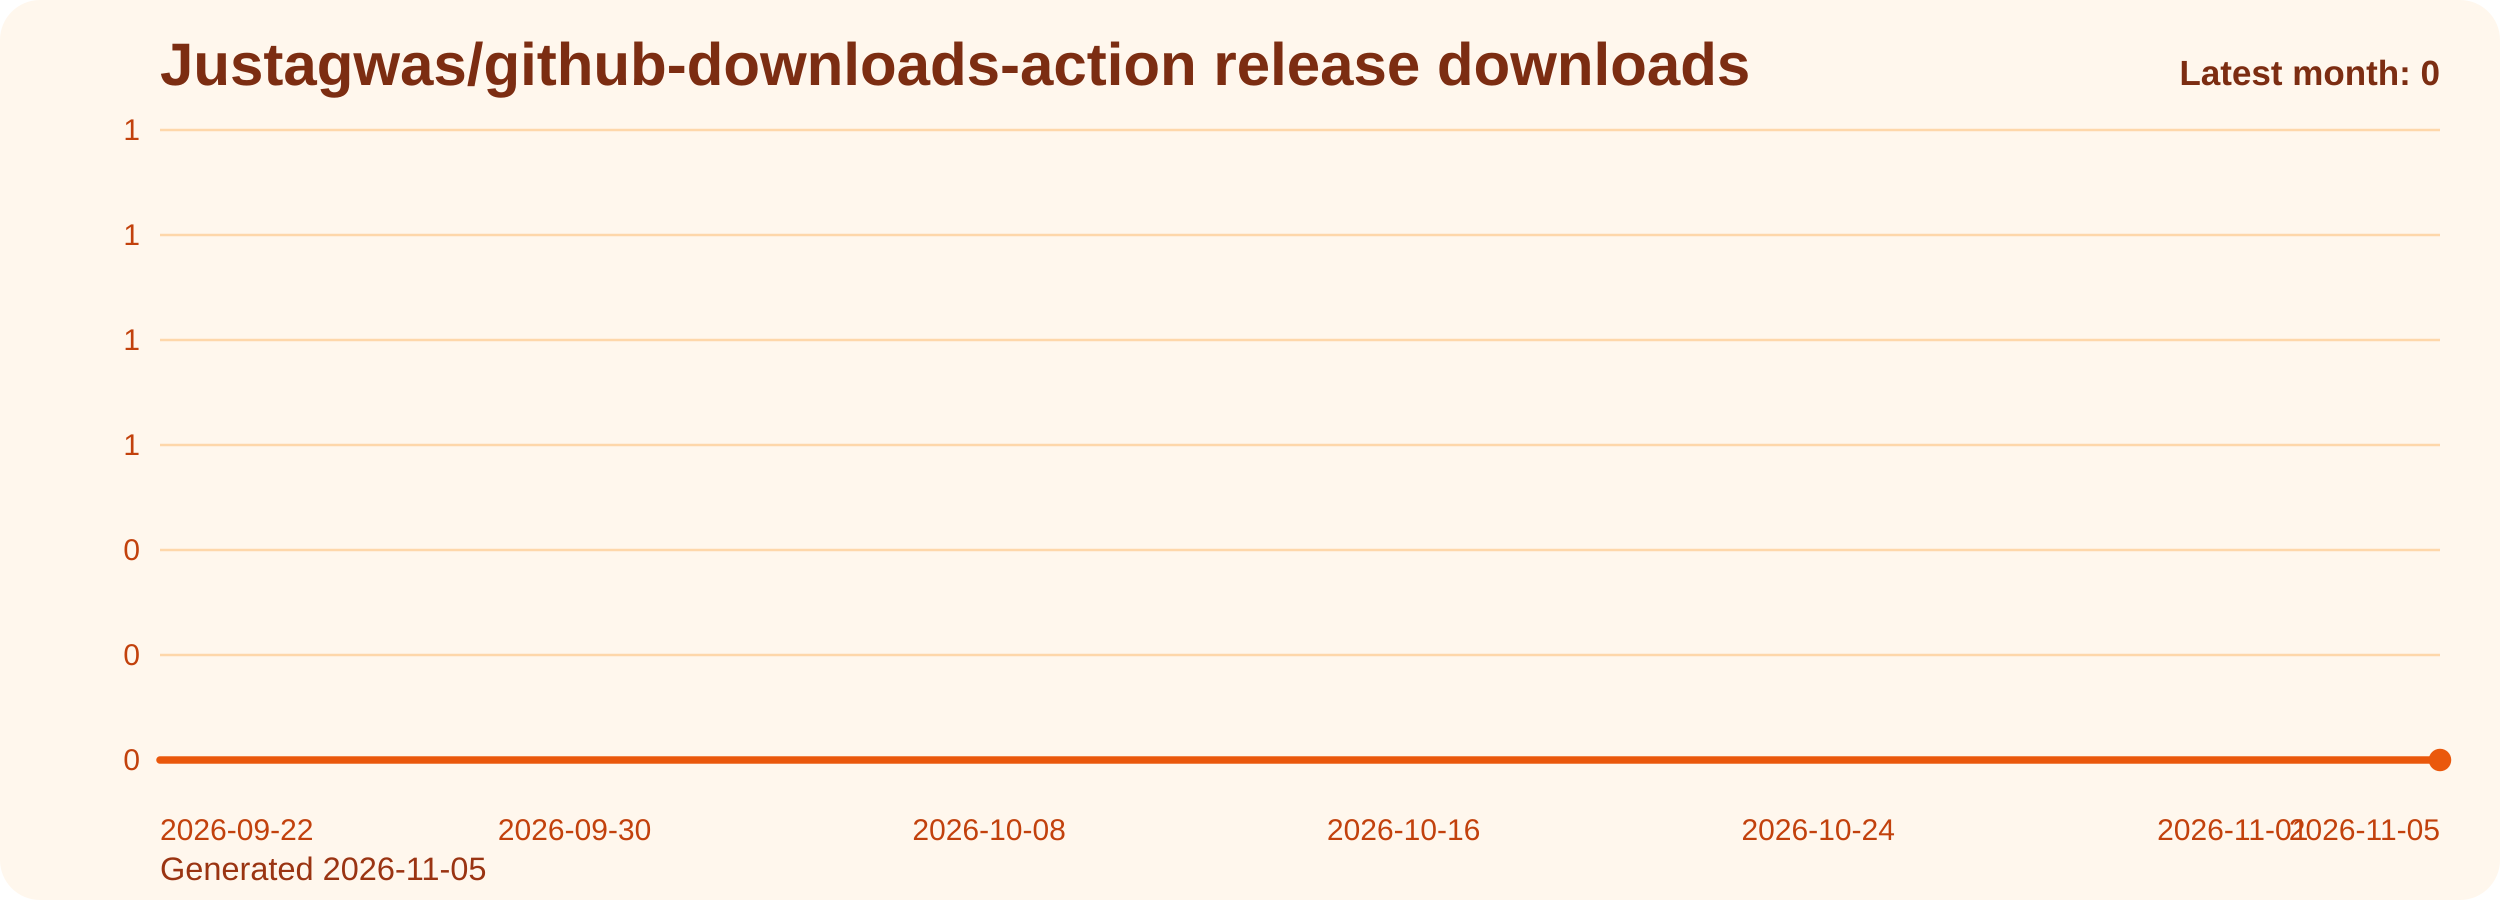
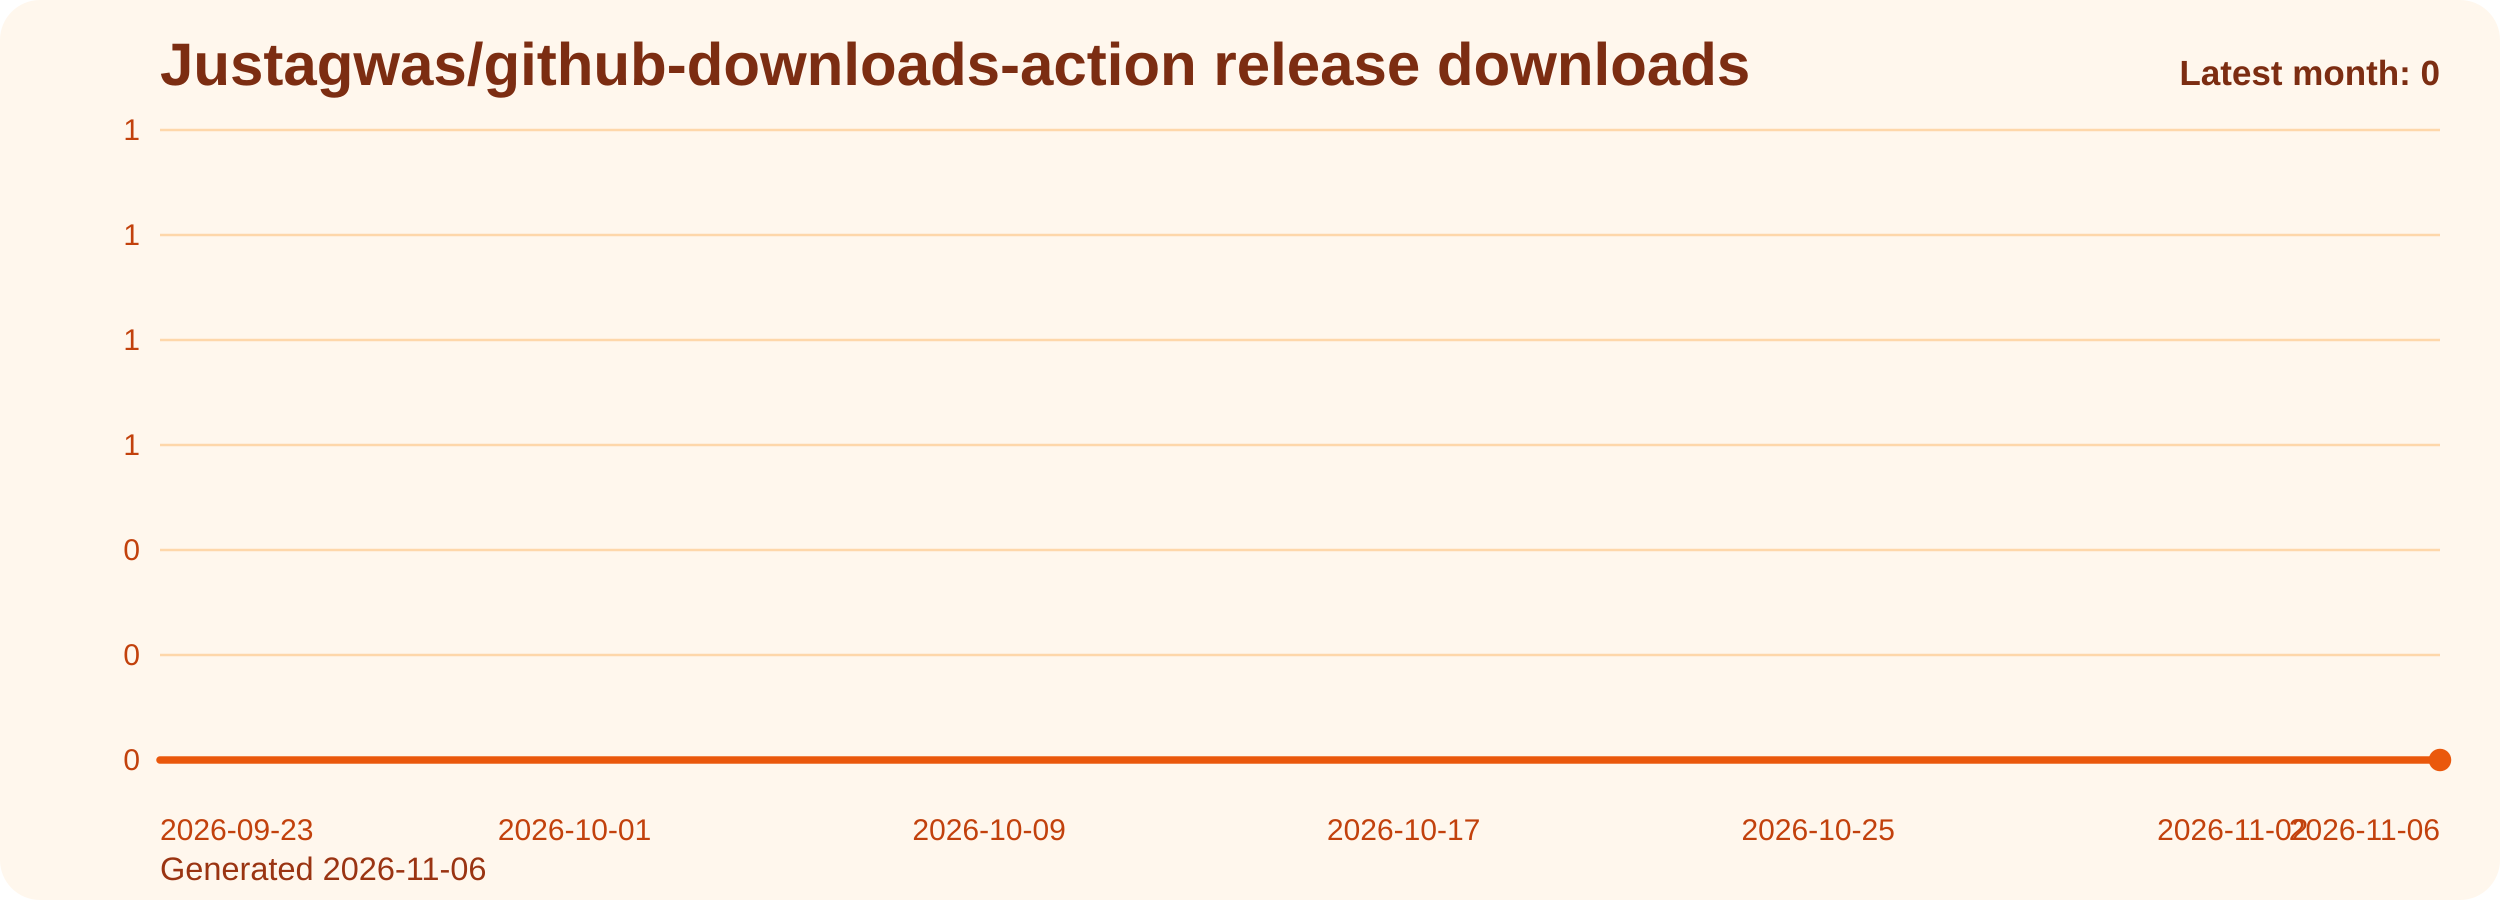
<svg xmlns="http://www.w3.org/2000/svg" viewBox="0 0 1000 360" role="img" aria-label="Justagwas/github-downloads-action release downloads chart">
  <defs>
    <linearGradient id="fill-monthly-orange" x1="0" y1="0" x2="0" y2="1">
      <stop offset="0%" stop-color="#f97316" stop-opacity="0.32" />
      <stop offset="100%" stop-color="#f97316" stop-opacity="0.05" />
    </linearGradient>
    <style>
      .bg { fill: #fff7ed; }
      .title { font: 700 24px Arial, sans-serif; fill: #7c2d12; }
      .sub { font: 400 13px Arial, sans-serif; fill: #9a3412; }
      .grid { stroke: #fed7aa; stroke-width: 1; }
      .axis { font: 400 12px Arial, sans-serif; fill: #c2410c; }
      .line { fill: none; stroke: #ea580c; stroke-width: 3; stroke-linecap: round; stroke-linejoin: round; }
      .dot { fill: #ea580c; }
      .value { font: 600 11px Arial, sans-serif; fill: #9a3412; }
      .latest { font: 700 14px Arial, sans-serif; fill: #7c2d12; }
    </style>
  </defs>
  <rect class="bg" x="0" y="0" width="1000" height="360" rx="16" />
  <text class="title" x="64" y="34">Justagwas/github-downloads-action release downloads</text>
-   <text class="sub" x="64" y="352">Generated 2026-11-05</text>
+   <text class="sub" x="64" y="352">Generated 2026-11-06</text>
  <line x1="64" y1="52.00" x2="976" y2="52.00" class="grid" />
  <text x="56" y="56.00" text-anchor="end" class="axis">1</text>
  <line x1="64" y1="94.00" x2="976" y2="94.00" class="grid" />
  <text x="56" y="98.00" text-anchor="end" class="axis">1</text>
  <line x1="64" y1="136.00" x2="976" y2="136.00" class="grid" />
  <text x="56" y="140.00" text-anchor="end" class="axis">1</text>
  <line x1="64" y1="178.00" x2="976" y2="178.00" class="grid" />
  <text x="56" y="182.00" text-anchor="end" class="axis">1</text>
  <line x1="64" y1="220.00" x2="976" y2="220.00" class="grid" />
  <text x="56" y="224.00" text-anchor="end" class="axis">0</text>
  <line x1="64" y1="262.00" x2="976" y2="262.00" class="grid" />
  <text x="56" y="266.00" text-anchor="end" class="axis">0</text>
  <line x1="64" y1="304.00" x2="976" y2="304.00" class="grid" />
  <text x="56" y="308.00" text-anchor="end" class="axis">0</text>
  <path d="M 64.00 304 L 64.00 304.00 L 84.73 304.00 L 105.45 304.00 L 126.18 304.00 L 146.91 304.00 L 167.64 304.00 L 188.36 304.00 L 209.09 304.00 L 229.82 304.00 L 250.55 304.00 L 271.27 304.00 L 292.00 304.00 L 312.73 304.00 L 333.45 304.00 L 354.18 304.00 L 374.91 304.00 L 395.64 304.00 L 416.36 304.00 L 437.09 304.00 L 457.82 304.00 L 478.55 304.00 L 499.27 304.00 L 520.00 304.00 L 540.73 304.00 L 561.45 304.00 L 582.18 304.00 L 602.91 304.00 L 623.64 304.00 L 644.36 304.00 L 665.09 304.00 L 685.82 304.00 L 706.55 304.00 L 727.27 304.00 L 748.00 304.00 L 768.73 304.00 L 789.45 304.00 L 810.18 304.00 L 830.91 304.00 L 851.64 304.00 L 872.36 304.00 L 893.09 304.00 L 913.82 304.00 L 934.55 304.00 L 955.27 304.00 L 976.00 304.00 L 976.00 304 Z" fill="url(#fill-monthly-orange)" />
  <polyline class="line" points="64.00,304.00 84.73,304.00 105.45,304.00 126.18,304.00 146.91,304.00 167.64,304.00 188.36,304.00 209.09,304.00 229.82,304.00 250.55,304.00 271.27,304.00 292.00,304.00 312.73,304.00 333.45,304.00 354.18,304.00 374.91,304.00 395.64,304.00 416.36,304.00 437.09,304.00 457.82,304.00 478.55,304.00 499.27,304.00 520.00,304.00 540.73,304.00 561.45,304.00 582.18,304.00 602.91,304.00 623.64,304.00 644.36,304.00 665.09,304.00 685.82,304.00 706.55,304.00 727.27,304.00 748.00,304.00 768.73,304.00 789.45,304.00 810.18,304.00 830.91,304.00 851.64,304.00 872.36,304.00 893.09,304.00 913.82,304.00 934.55,304.00 955.27,304.00 976.00,304.00" />
  <circle class="dot" cx="976.00" cy="304.00" r="4.5" />
-   <text class="axis" x="64.00" y="336" text-anchor="start">2026-09-22</text>
-   <text class="axis" x="229.82" y="336" text-anchor="middle">2026-09-30</text>
-   <text class="axis" x="395.64" y="336" text-anchor="middle">2026-10-08</text>
-   <text class="axis" x="561.45" y="336" text-anchor="middle">2026-10-16</text>
-   <text class="axis" x="727.27" y="336" text-anchor="middle">2026-10-24</text>
-   <text class="axis" x="893.09" y="336" text-anchor="middle">2026-11-01</text>
-   <text class="axis" x="976.00" y="336" text-anchor="end">2026-11-05</text>
+   <text class="axis" x="64.00" y="336" text-anchor="start">2026-09-23</text>
+   <text class="axis" x="229.82" y="336" text-anchor="middle">2026-10-01</text>
+   <text class="axis" x="395.64" y="336" text-anchor="middle">2026-10-09</text>
+   <text class="axis" x="561.45" y="336" text-anchor="middle">2026-10-17</text>
+   <text class="axis" x="727.27" y="336" text-anchor="middle">2026-10-25</text>
+   <text class="axis" x="893.09" y="336" text-anchor="middle">2026-11-02</text>
+   <text class="axis" x="976.00" y="336" text-anchor="end">2026-11-06</text>
  <text class="latest" x="976" y="34" text-anchor="end">Latest month: 0</text>
</svg>
